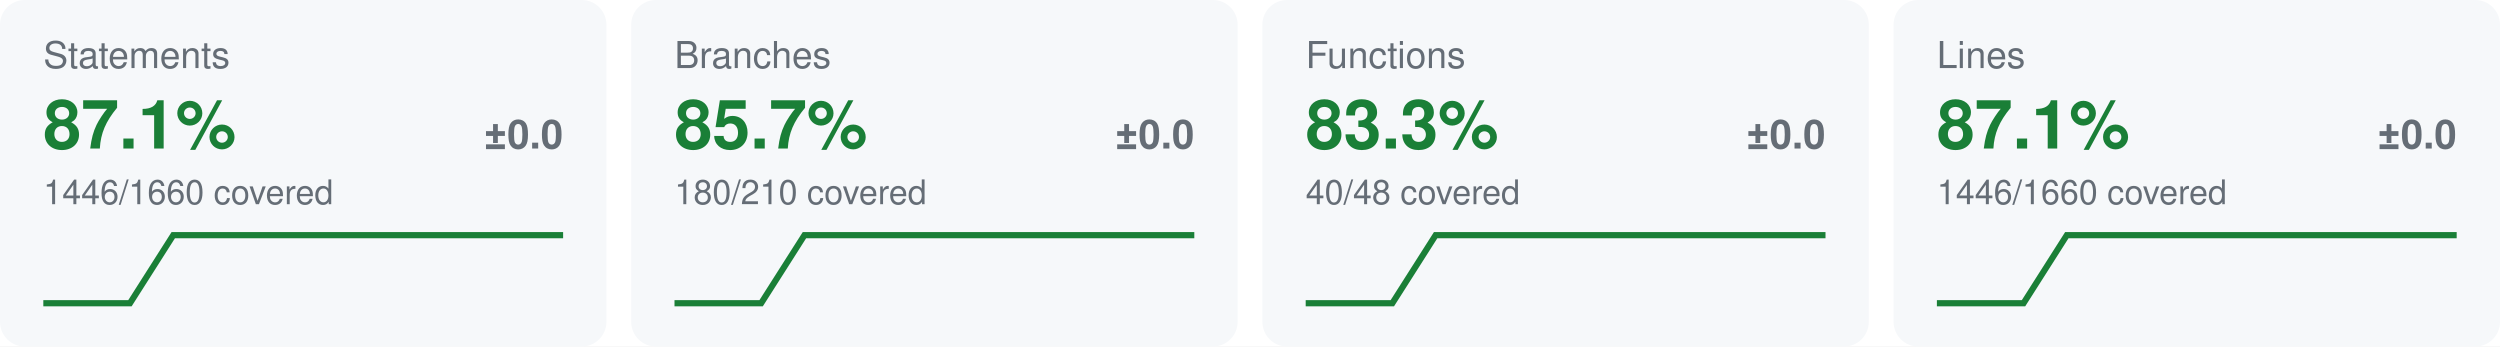
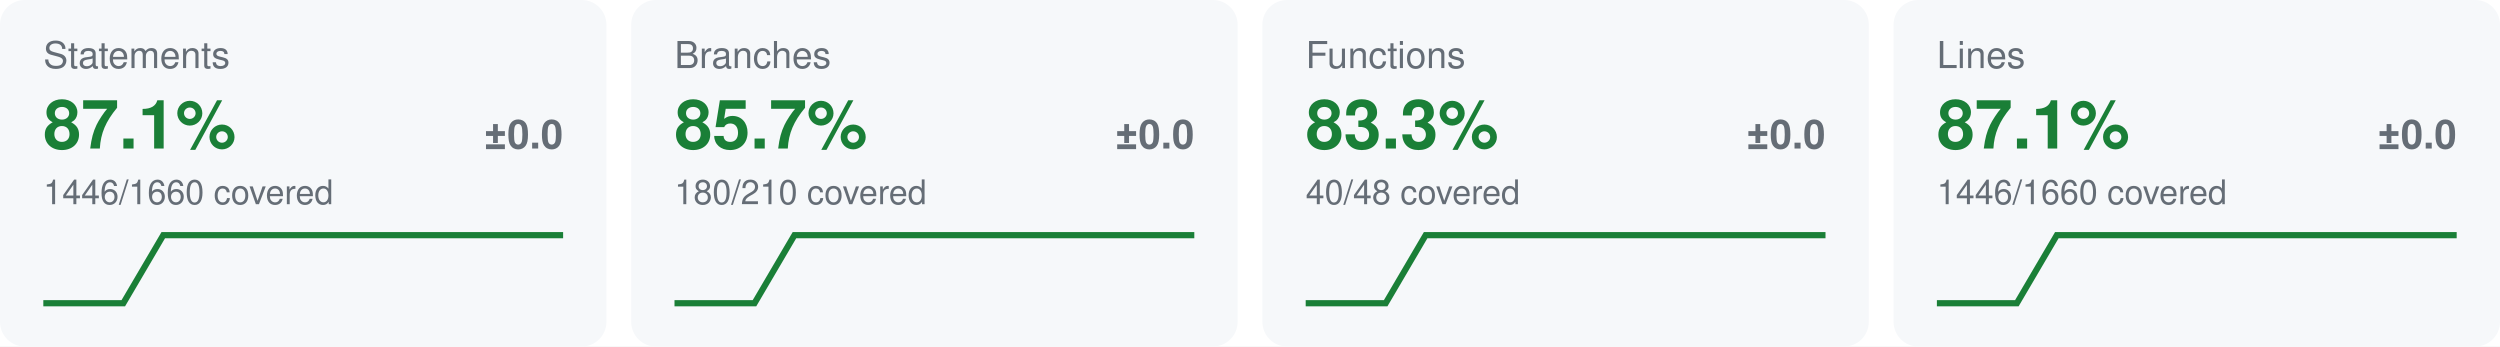
- <svg xmlns="http://www.w3.org/2000/svg" width="808" height="112" viewBox="0 0 808 112" font-family="-apple-system,Segoe UI,Helvetica,Arial,sans-serif" role="img" aria-label="coverage metrics">
+ <svg xmlns="http://www.w3.org/2000/svg" width="808" height="112" viewBox="0 0 808 112" font-family="-apple-system,Segoe UI,Helvetica,Arial,sans-serif" role="img" aria-label="coverage gate verdict, metrics and mutation score">
  <rect width="808" height="112" fill="#ffffff" />
  <rect x="0" y="0" width="196" height="112" rx="8" fill="#f6f8fa" />
  <text x="14" y="22" font-size="12" fill="#656d76">Statements</text>
  <text x="14" y="48" font-size="22" font-weight="700" fill="#1a7f37">87.1%</text>
  <text x="182" y="48" font-size="13" font-weight="600" text-anchor="end" fill="#656d76">±0.0</text>
  <text x="14" y="66" font-size="11" fill="#656d76">1446/1660 covered</text>
-   <path d="M14.00,98.00 L28.00,98.00 L42.00,98.00 L56.00,76.00 L70.00,76.00 L84.00,76.00 L98.00,76.00 L112.00,76.00 L126.00,76.00 L140.00,76.00 L154.00,76.00 L168.00,76.00 L182.00,76.00" fill="none" stroke="#1a7f37" stroke-width="2" />
+   <path d="M14.00,98.00 L26.92,98.00 L39.85,98.00 L52.77,76.00 L65.69,76.00 L78.62,76.00 L91.54,76.00 L104.46,76.00 L117.38,76.00 L130.31,76.00 L143.23,76.00 L156.15,76.00 L169.08,76.00 L182.00,76.00" fill="none" stroke="#1a7f37" stroke-width="2" />
  <rect x="204" y="0" width="196" height="112" rx="8" fill="#f6f8fa" />
  <text x="218" y="22" font-size="12" fill="#656d76">Branches</text>
  <text x="218" y="48" font-size="22" font-weight="700" fill="#1a7f37">85.7%</text>
  <text x="386" y="48" font-size="13" font-weight="600" text-anchor="end" fill="#656d76">±0.0</text>
  <text x="218" y="66" font-size="11" fill="#656d76">180/210 covered</text>
-   <path d="M218.00,98.00 L232.00,98.00 L246.00,98.00 L260.00,76.00 L274.00,76.00 L288.00,76.00 L302.00,76.00 L316.00,76.00 L330.00,76.00 L344.00,76.00 L358.00,76.00 L372.00,76.00 L386.00,76.00" fill="none" stroke="#1a7f37" stroke-width="2" />
+   <path d="M218.00,98.00 L230.92,98.00 L243.85,98.00 L256.77,76.00 L269.69,76.00 L282.62,76.00 L295.54,76.00 L308.46,76.00 L321.38,76.00 L334.31,76.00 L347.23,76.00 L360.15,76.00 L373.08,76.00 L386.00,76.00" fill="none" stroke="#1a7f37" stroke-width="2" />
  <rect x="408" y="0" width="196" height="112" rx="8" fill="#f6f8fa" />
  <text x="422" y="22" font-size="12" fill="#656d76">Functions</text>
  <text x="422" y="48" font-size="22" font-weight="700" fill="#1a7f37">83.3%</text>
  <text x="590" y="48" font-size="13" font-weight="600" text-anchor="end" fill="#656d76">±0.0</text>
  <text x="422" y="66" font-size="11" fill="#656d76">40/48 covered</text>
-   <path d="M422.00,98.00 L436.00,98.00 L450.00,98.00 L464.00,76.00 L478.00,76.00 L492.00,76.00 L506.00,76.00 L520.00,76.00 L534.00,76.00 L548.00,76.00 L562.00,76.00 L576.00,76.00 L590.00,76.00" fill="none" stroke="#1a7f37" stroke-width="2" />
+   <path d="M422.00,98.00 L434.92,98.00 L447.85,98.00 L460.77,76.00 L473.69,76.00 L486.62,76.00 L499.54,76.00 L512.46,76.00 L525.38,76.00 L538.31,76.00 L551.23,76.00 L564.15,76.00 L577.08,76.00 L590.00,76.00" fill="none" stroke="#1a7f37" stroke-width="2" />
  <rect x="612" y="0" width="196" height="112" rx="8" fill="#f6f8fa" />
  <text x="626" y="22" font-size="12" fill="#656d76">Lines</text>
  <text x="626" y="48" font-size="22" font-weight="700" fill="#1a7f37">87.1%</text>
  <text x="794" y="48" font-size="13" font-weight="600" text-anchor="end" fill="#656d76">±0.0</text>
  <text x="626" y="66" font-size="11" fill="#656d76">1446/1660 covered</text>
-   <path d="M626.00,98.00 L640.00,98.00 L654.00,98.00 L668.00,76.00 L682.00,76.00 L696.00,76.00 L710.00,76.00 L724.00,76.00 L738.00,76.00 L752.00,76.00 L766.00,76.00 L780.00,76.00 L794.00,76.00" fill="none" stroke="#1a7f37" stroke-width="2" />
+   <path d="M626.00,98.00 L638.92,98.00 L651.85,98.00 L664.77,76.00 L677.69,76.00 L690.62,76.00 L703.54,76.00 L716.46,76.00 L729.38,76.00 L742.31,76.00 L755.23,76.00 L768.15,76.00 L781.08,76.00 L794.00,76.00" fill="none" stroke="#1a7f37" stroke-width="2" />
</svg>
